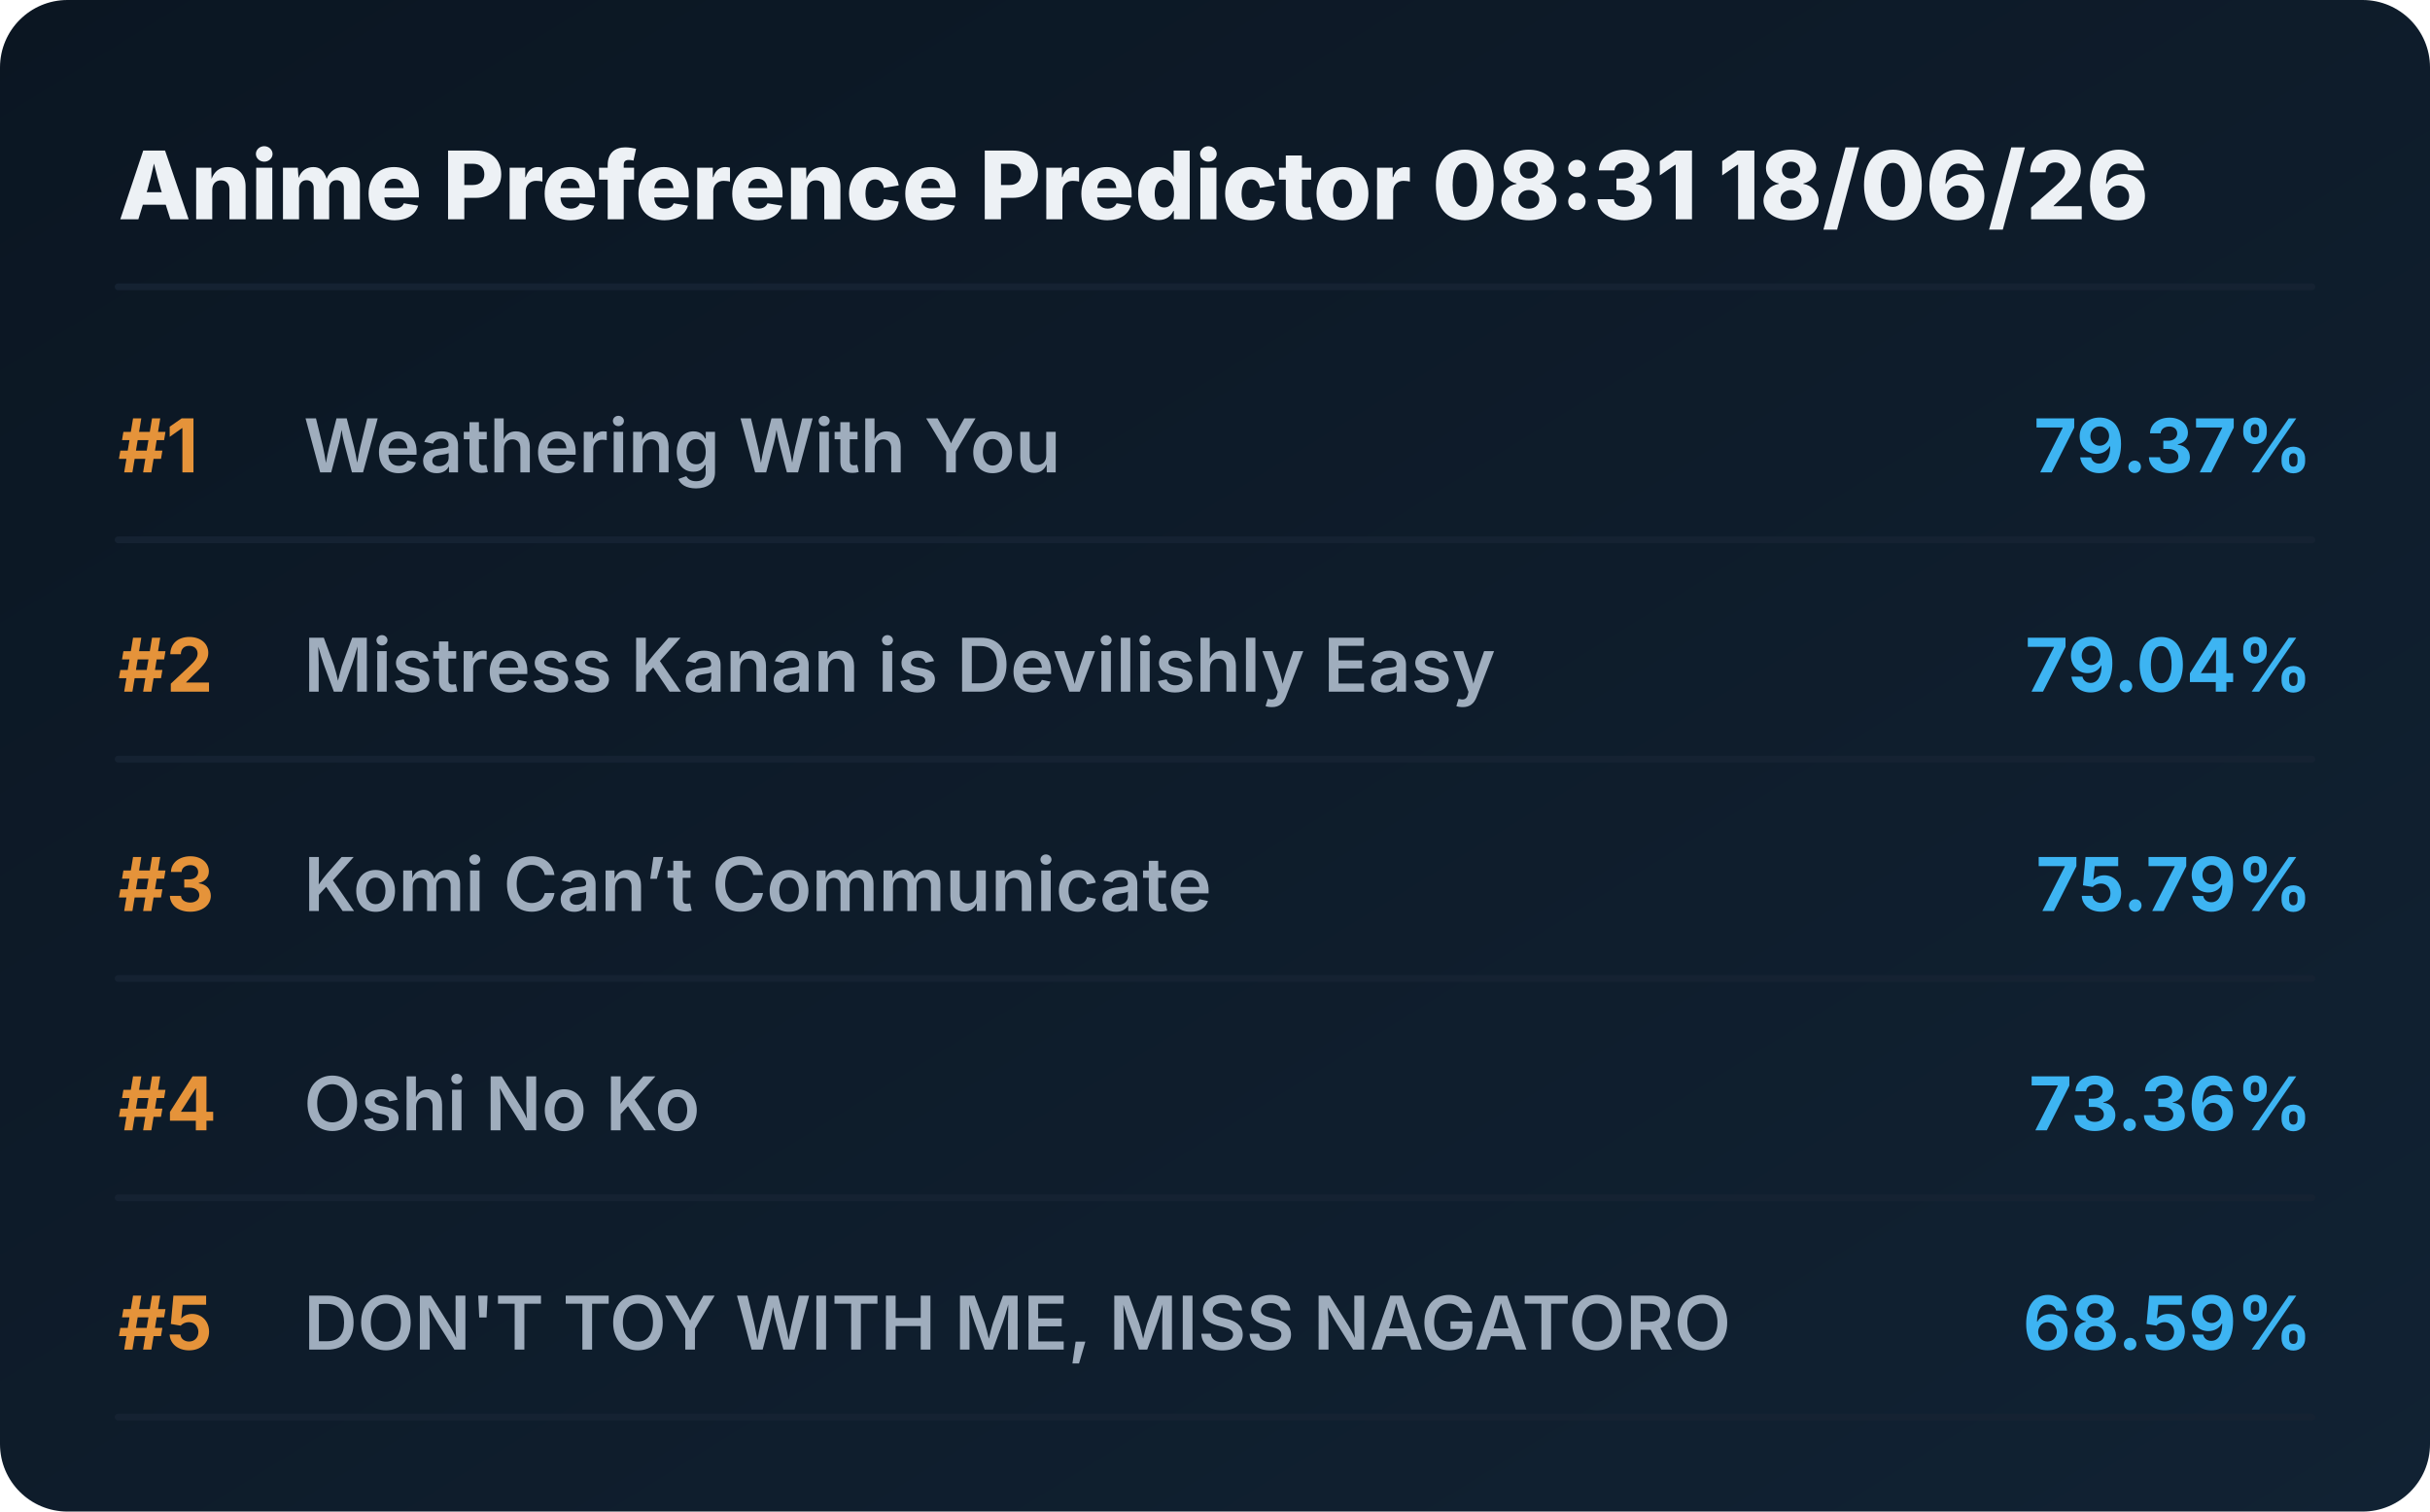
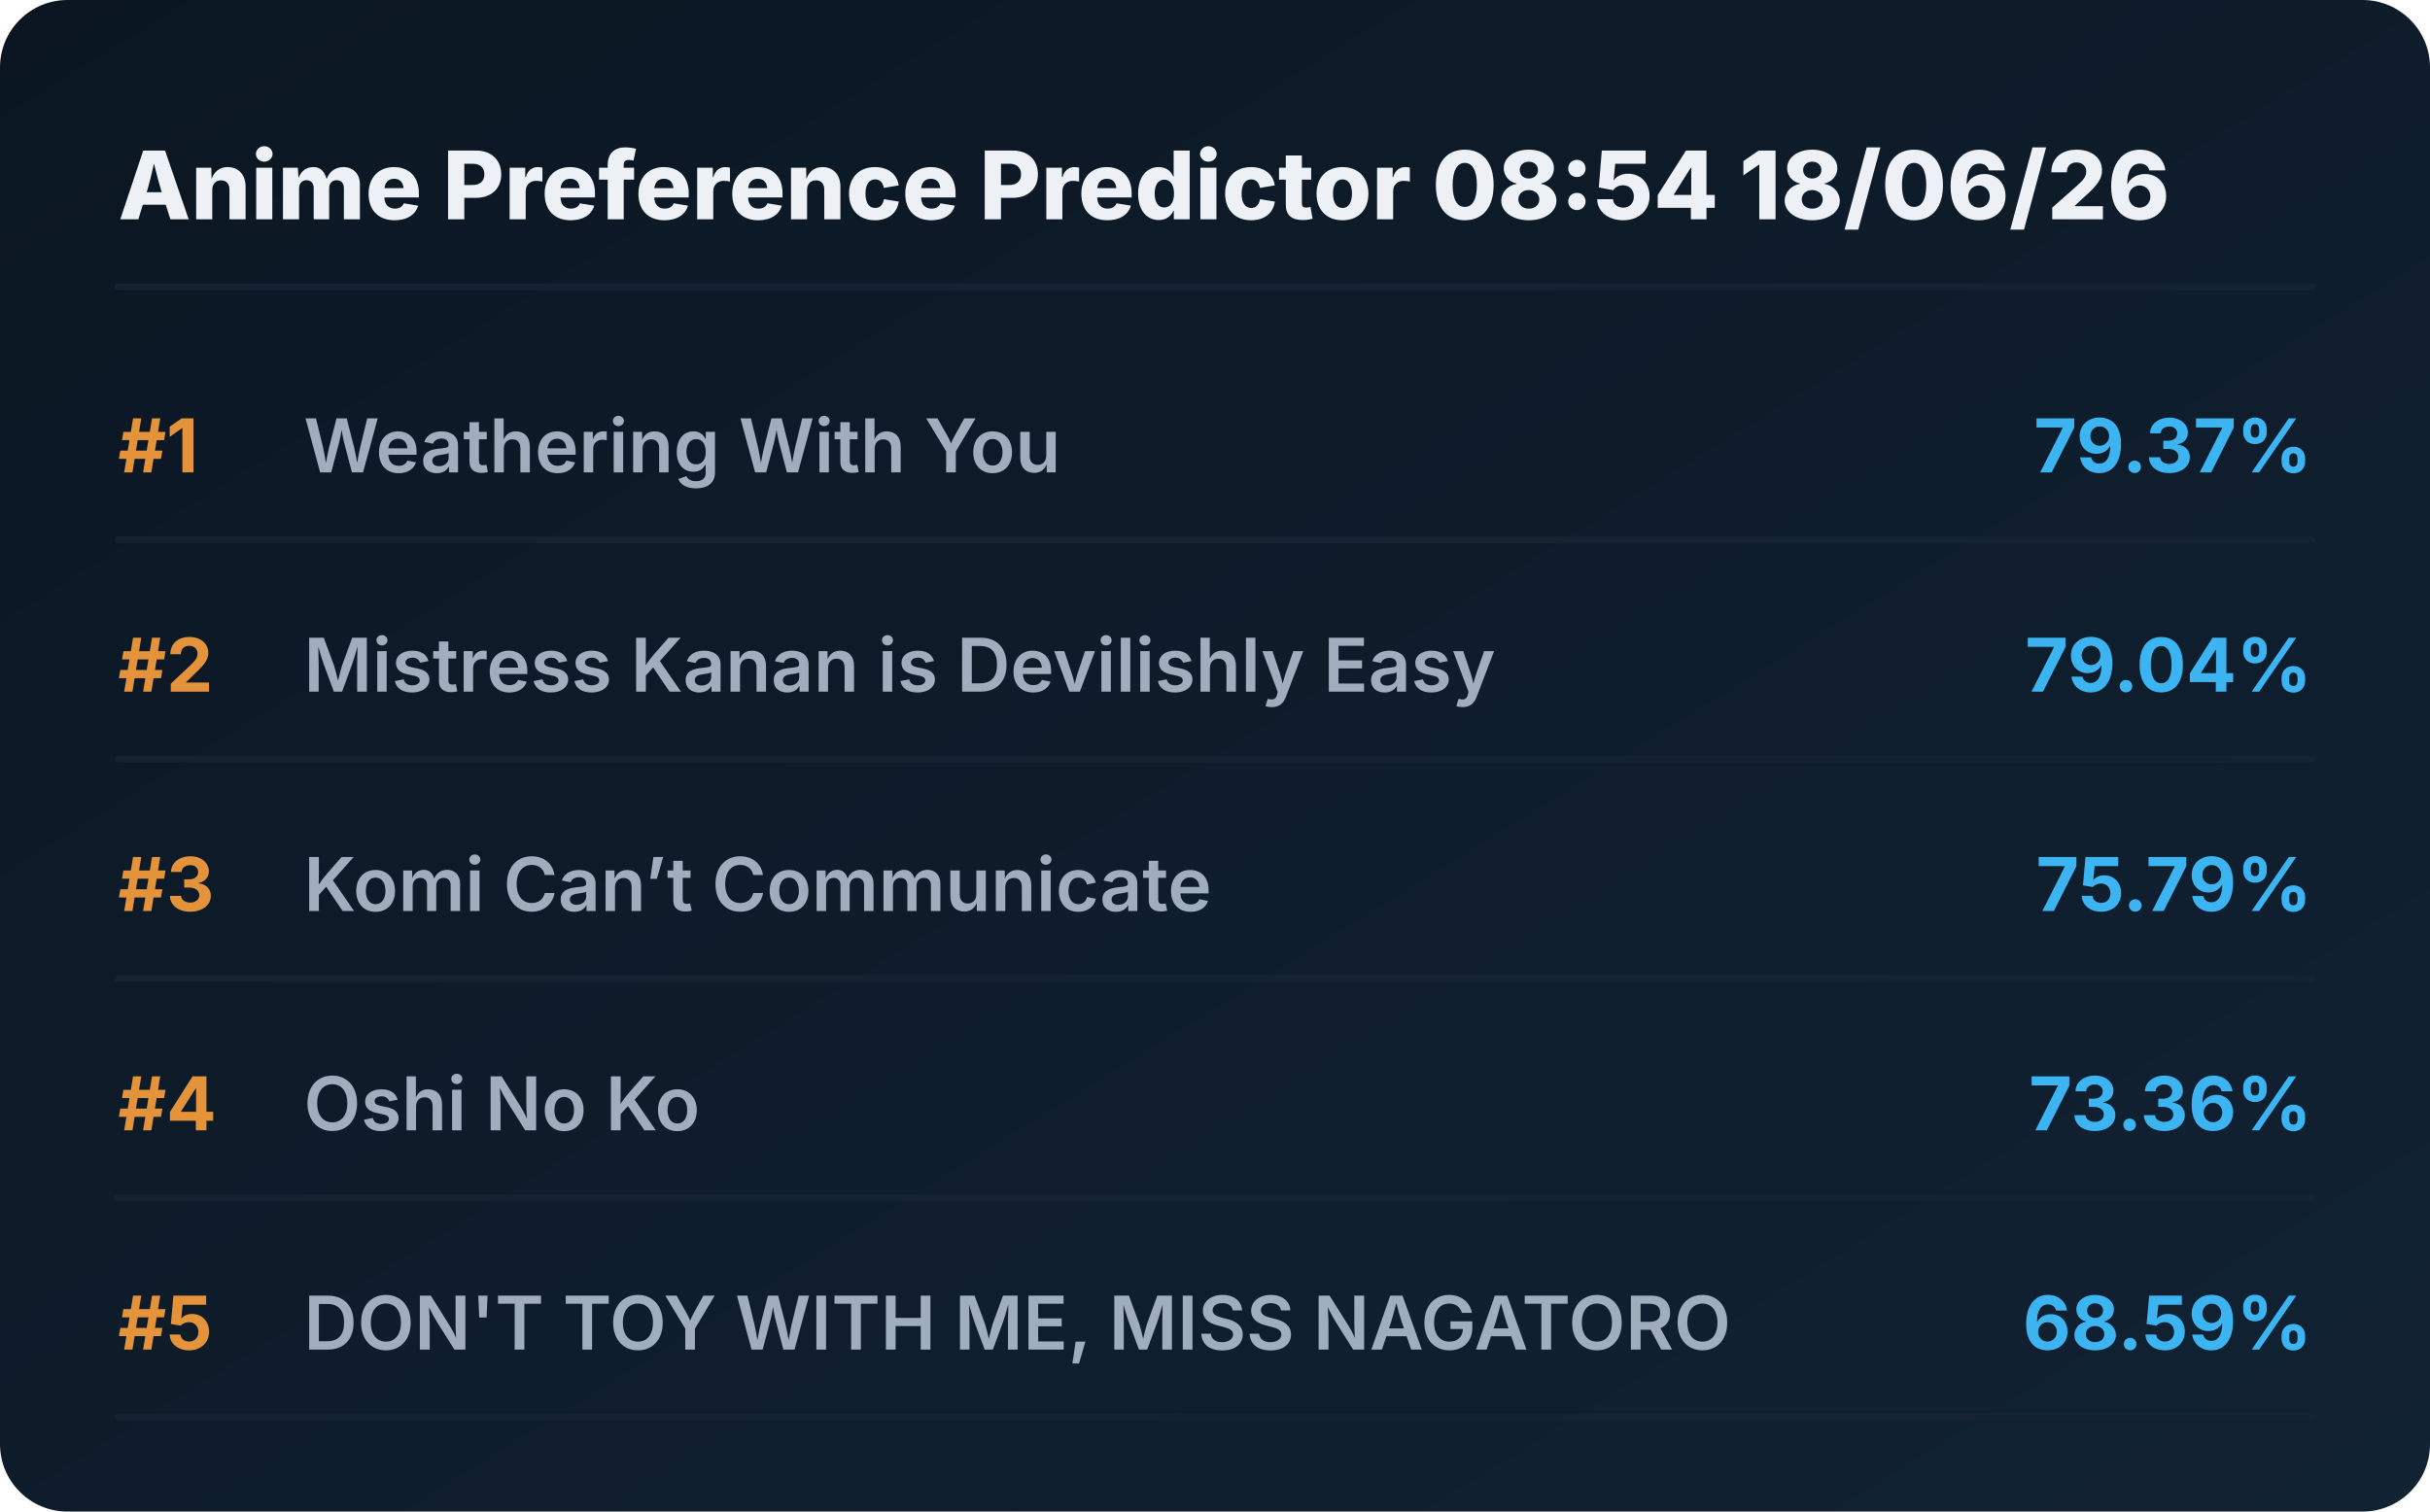
<svg xmlns="http://www.w3.org/2000/svg" viewBox="0 0 720 448" preserveAspectRatio="xMidYMid meet" style="width: 100%; height: auto; max-width: 720px;">
  <defs>
    <linearGradient id="boxGrad" x1="0%" y1="0%" x2="100%" y2="100%">
      <stop offset="0%" stop-color="#0b1622" />
      <stop offset="100%" stop-color="#112233" />
    </linearGradient>
    <clipPath id="titleClip">
      <rect x="90" y="0" width="510" height="100%" />
    </clipPath>
  </defs>
  <style>
    .bg { fill: url(#boxGrad); rx: 20px; }
    .header { font-family: 'Overpass', 'Inter', system-ui, sans-serif; font-weight: 800; font-size: 28px; fill: #edf1f5; }
    .rank { font-family: 'Overpass', 'Inter', system-ui, sans-serif; font-weight: 700; font-size: 22px; fill: #e5933a; }
    .title { font-family: 'Overpass', 'Inter', system-ui, sans-serif; font-weight: 600; font-size: 22px; fill: #9fadbd; }
    .score { font-family: 'Overpass', 'Inter', system-ui, sans-serif; font-weight: 700; font-size: 22px; fill: #3db4f2; }
    .line { stroke: #152232; stroke-width: 2; stroke-linecap: round; }
  </style>
  <rect class="bg" width="720" height="448" />
-   <text x="35" y="65" class="header">Anime Preference Predictor 08:31 18/06/26</text>
+   <text x="35" y="65" class="header">Anime Preference Predictor 08:54 18/06/26</text>
  <line x1="35" y1="85" x2="685" y2="85" class="line" />
  <g transform="translate(0, 0)">
    <text x="35" y="140" class="rank">#1</text>
    <text x="90" y="140" class="title">Weathering With You</text>
    <text x="685" y="140" class="score" text-anchor="end">79.37%</text>
    <line x1="35" y1="160" x2="685" y2="160" class="line" />
  </g>
  <g transform="translate(0, 65)">
    <text x="35" y="140" class="rank">#2</text>
    <text x="90" y="140" class="title">Mistress Kanan is Devilishly Easy</text>
    <text x="685" y="140" class="score" text-anchor="end">79.04%</text>
    <line x1="35" y1="160" x2="685" y2="160" class="line" />
  </g>
  <g transform="translate(0, 130)">
    <text x="35" y="140" class="rank">#3</text>
    <text x="90" y="140" class="title">Komi Can’t Communicate</text>
    <text x="685" y="140" class="score" text-anchor="end">75.79%</text>
    <line x1="35" y1="160" x2="685" y2="160" class="line" />
  </g>
  <g transform="translate(0, 195)">
    <text x="35" y="140" class="rank">#4</text>
    <text x="90" y="140" class="title">Oshi No Ko</text>
    <text x="685" y="140" class="score" text-anchor="end">73.36%</text>
    <line x1="35" y1="160" x2="685" y2="160" class="line" />
  </g>
  <g transform="translate(0, 260)">
    <text x="35" y="140" class="rank">#5</text>
    <text x="90" y="140" class="title">DON'T TOY WITH ME, MISS NAGATORO</text>
    <text x="685" y="140" class="score" text-anchor="end">68.59%</text>
    <line x1="35" y1="160" x2="685" y2="160" class="line" />
  </g>
</svg>
